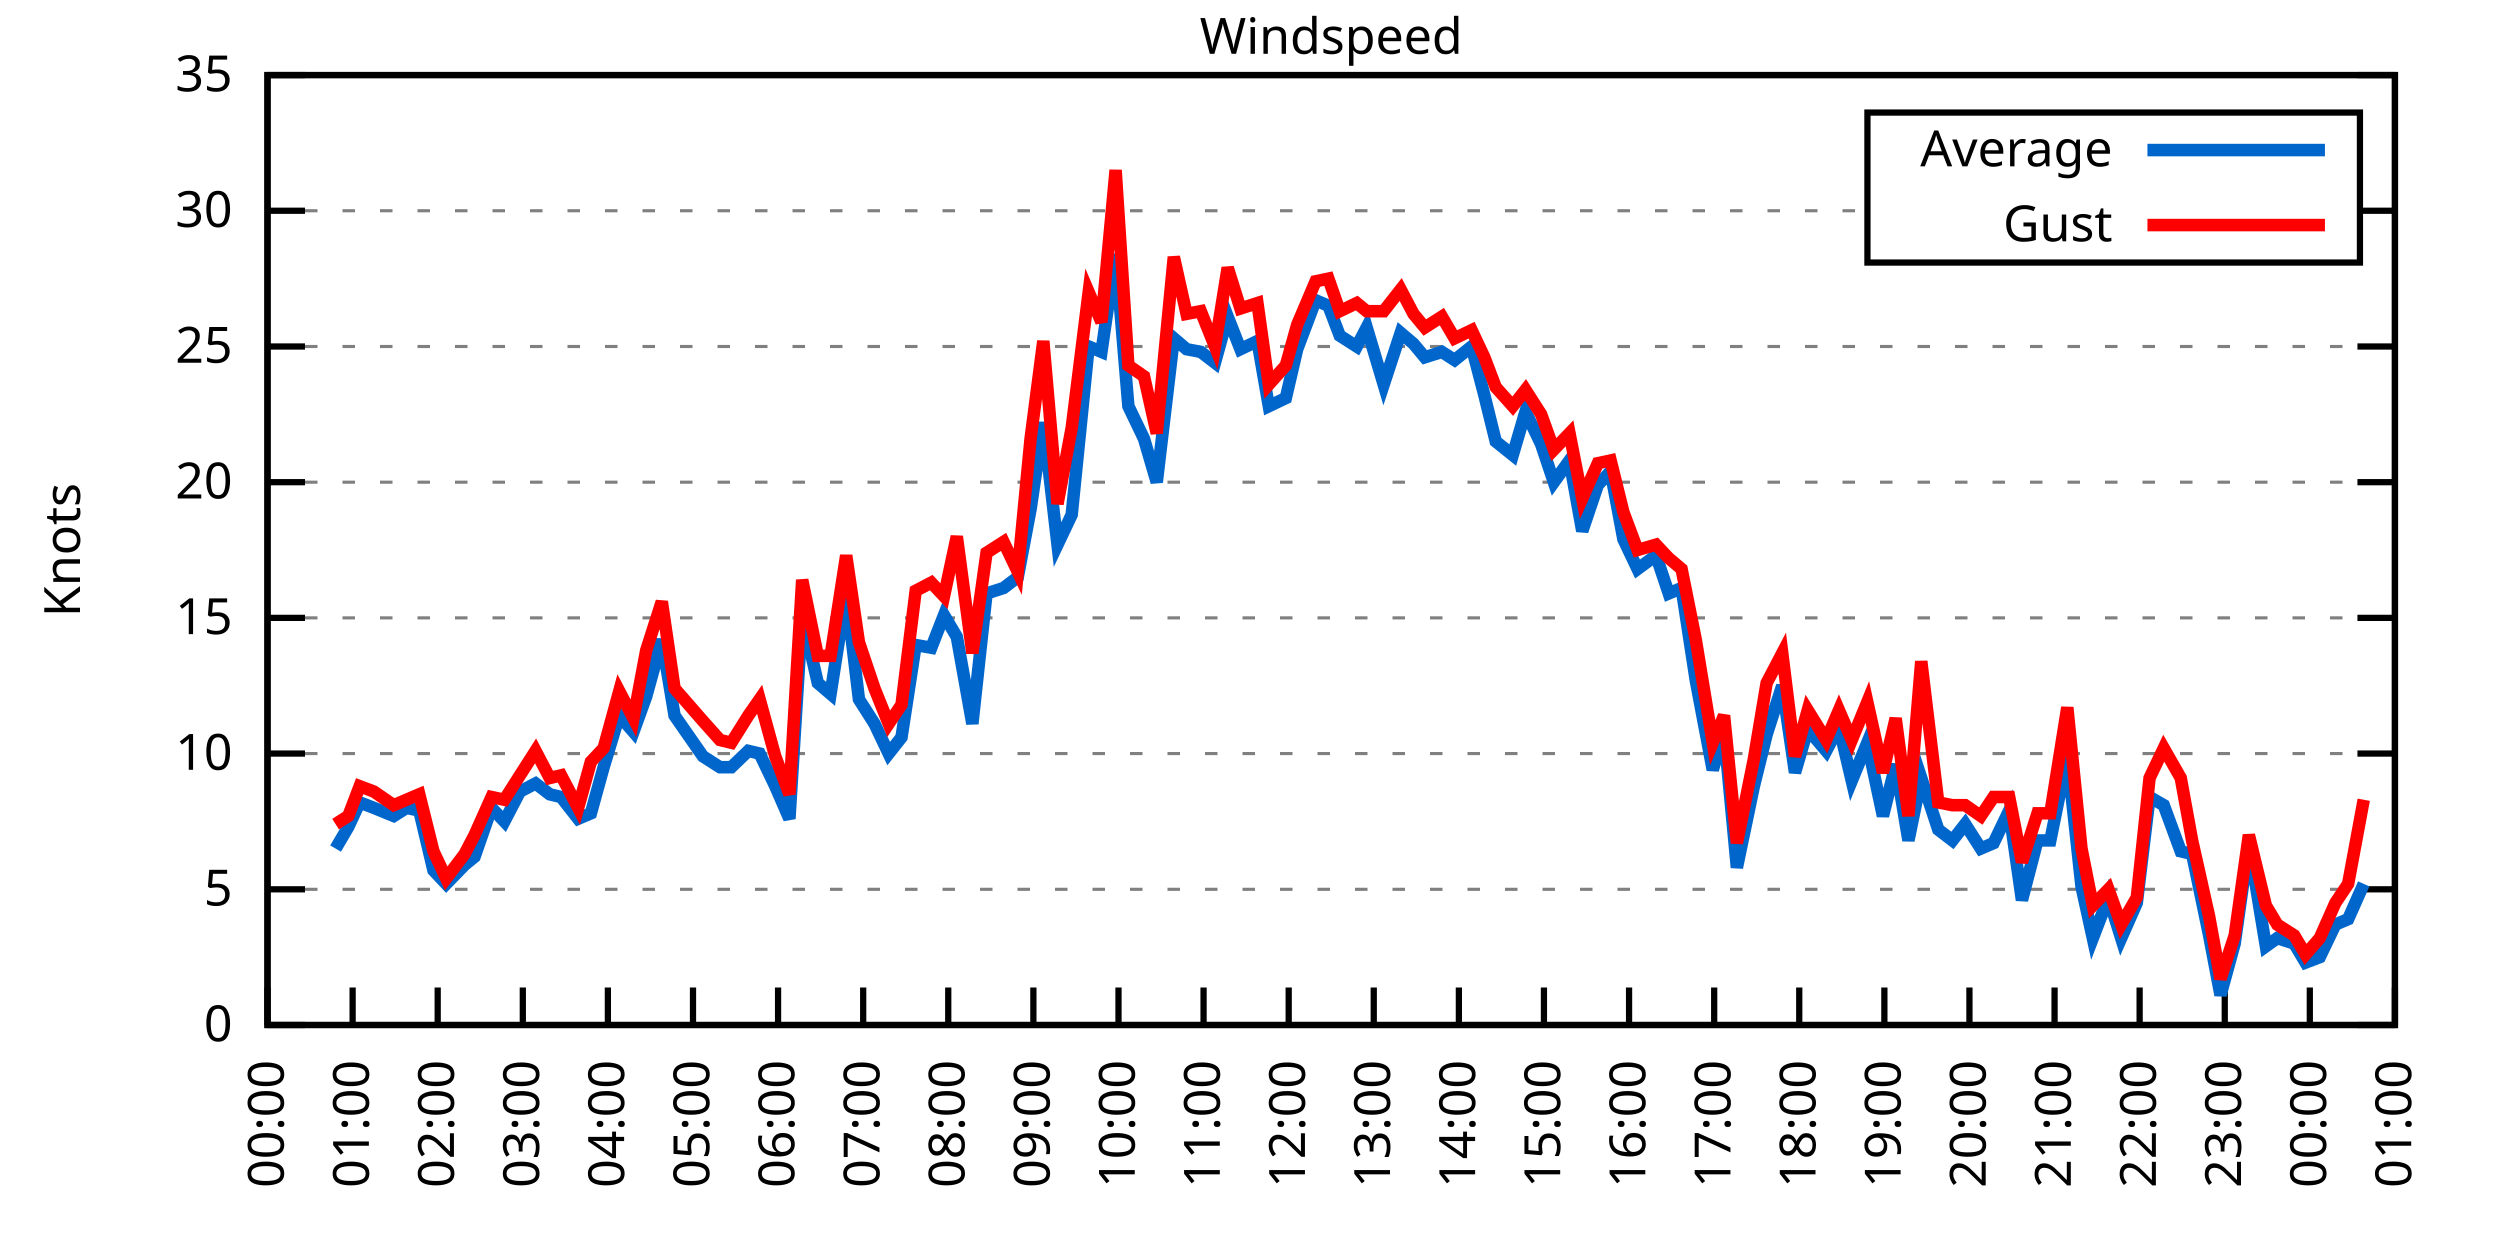
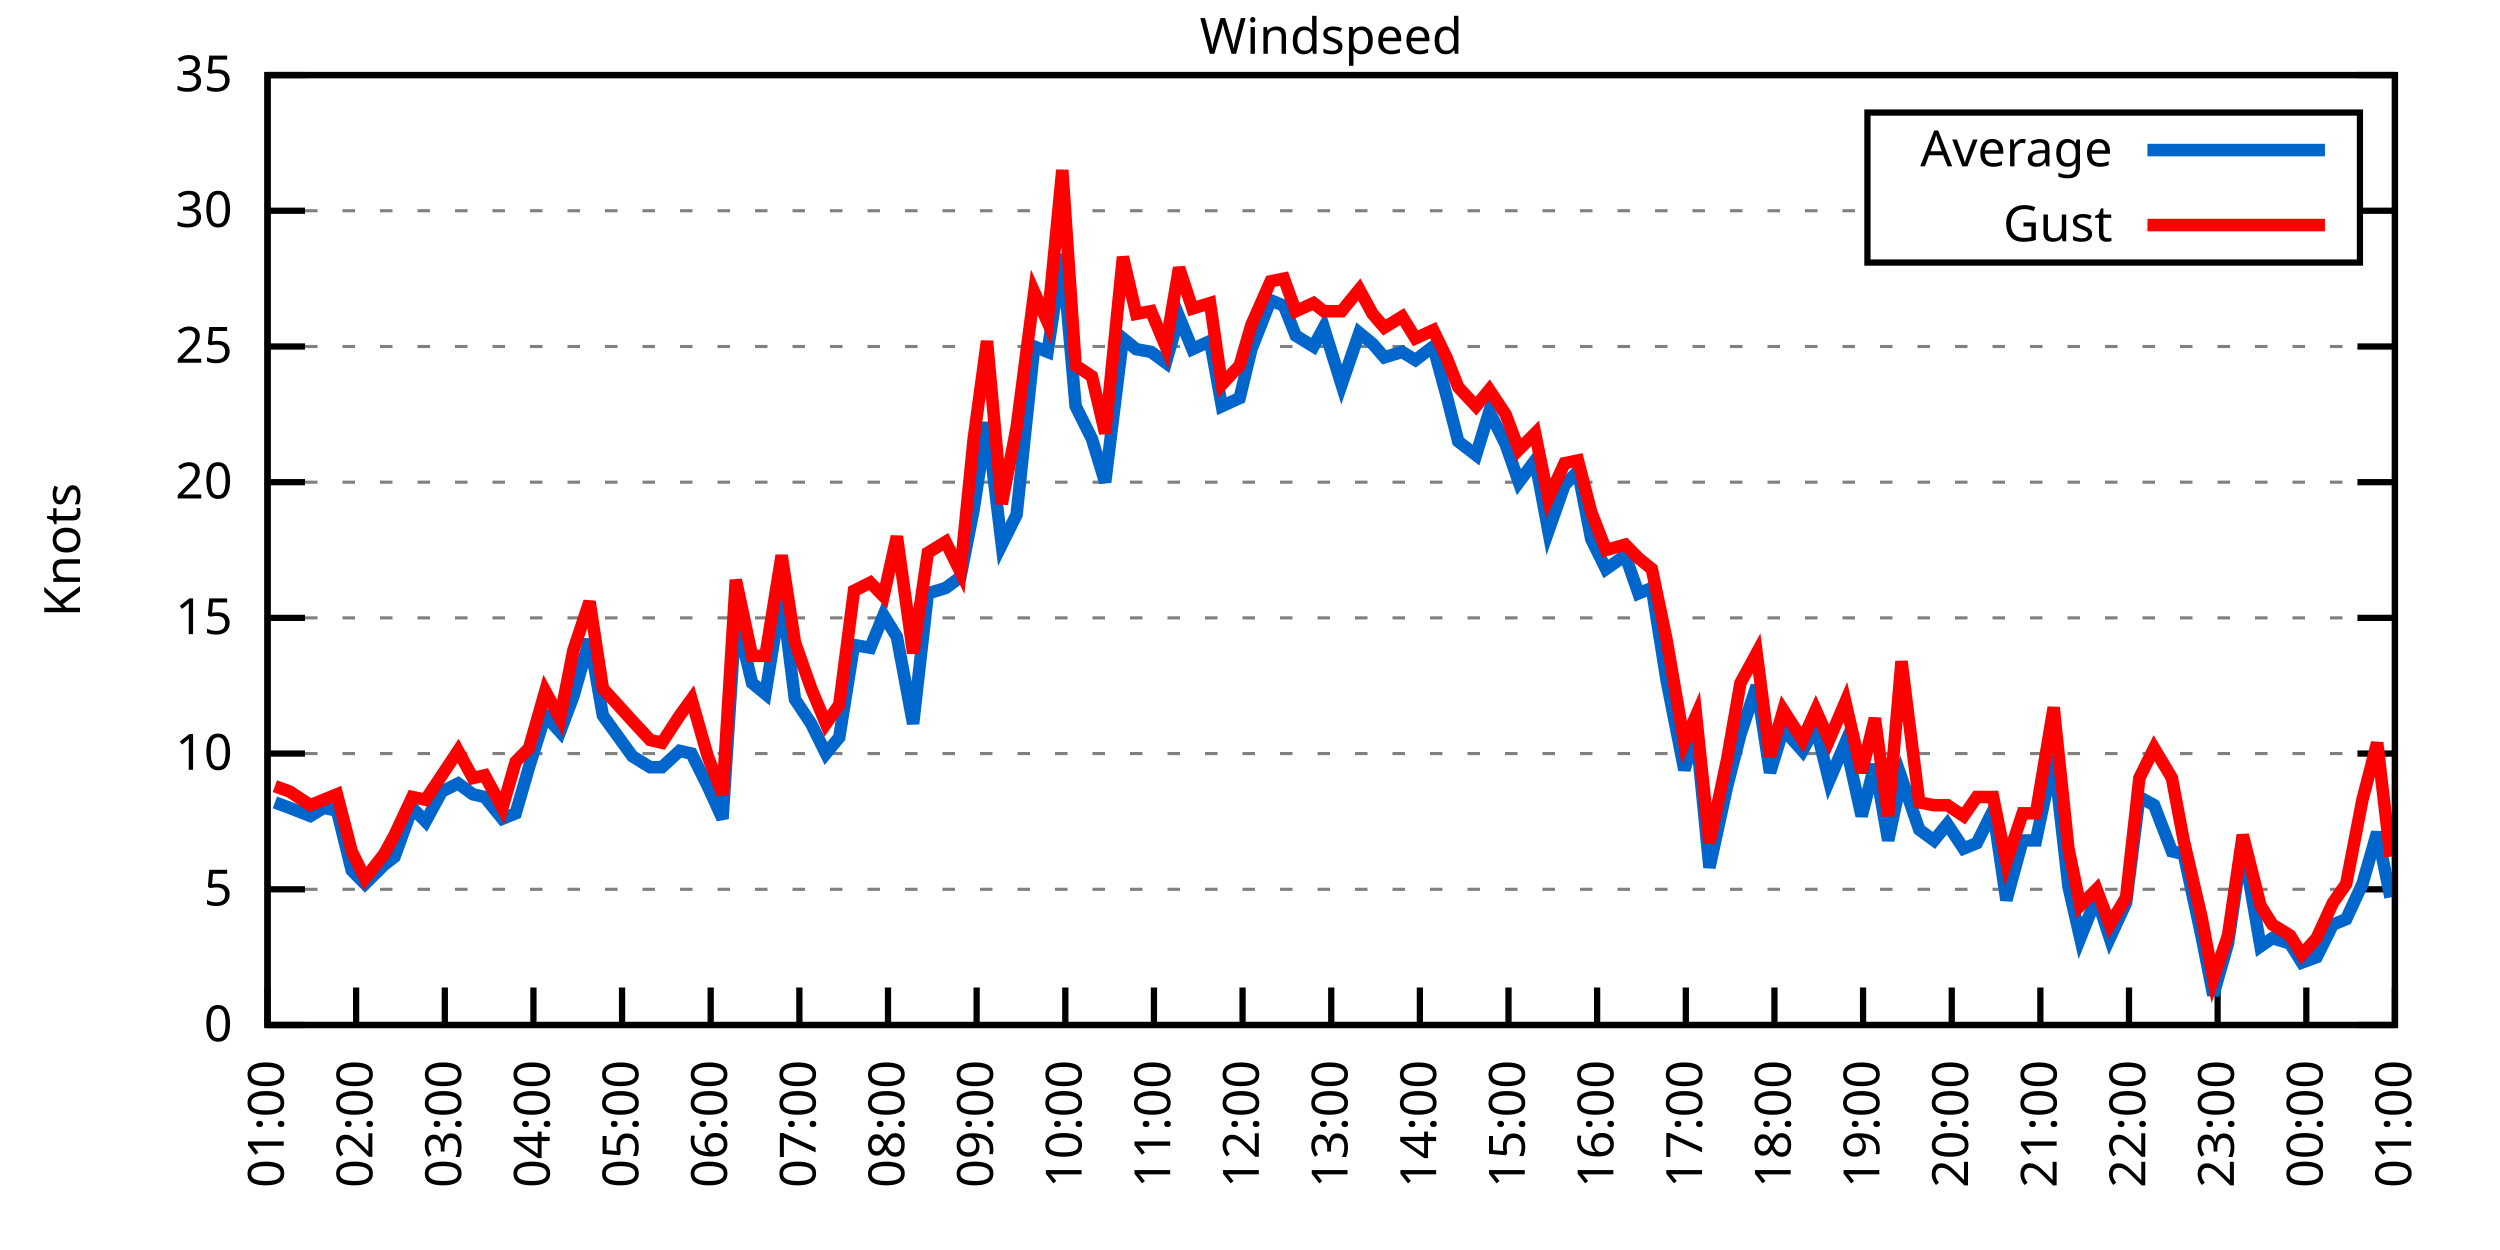
<svg xmlns="http://www.w3.org/2000/svg" xmlns:xlink="http://www.w3.org/1999/xlink" width="400" height="200" viewBox="0 0 400 200">
  <g id="gnuplot_canvas">
    <rect x="0" y="0" width="400" height="200" fill="none" />
    <defs>
      <circle id="gpDot" r="0.5" stroke-width="0.5" stroke="currentColor" />
      <path id="gpPt0" stroke-width="0.333" stroke="currentColor" d="M-1,0 h2 M0,-1 v2" />
      <path id="gpPt1" stroke-width="0.333" stroke="currentColor" d="M-1,-1 L1,1 M1,-1 L-1,1" />
      <path id="gpPt2" stroke-width="0.333" stroke="currentColor" d="M-1,0 L1,0 M0,-1 L0,1 M-1,-1 L1,1 M-1,1 L1,-1" />
      <rect id="gpPt3" stroke-width="0.333" stroke="currentColor" x="-1" y="-1" width="2" height="2" />
      <rect id="gpPt4" stroke-width="0.333" stroke="currentColor" fill="currentColor" x="-1" y="-1" width="2" height="2" />
      <circle id="gpPt5" stroke-width="0.333" stroke="currentColor" cx="0" cy="0" r="1" />
      <use xlink:href="#gpPt5" id="gpPt6" fill="currentColor" stroke="none" />
      <path id="gpPt7" stroke-width="0.333" stroke="currentColor" d="M0,-1.33 L-1.33,0.67 L1.33,0.67 z" />
      <use xlink:href="#gpPt7" id="gpPt8" fill="currentColor" stroke="none" />
      <use xlink:href="#gpPt7" id="gpPt9" stroke="currentColor" transform="rotate(180)" />
      <use xlink:href="#gpPt9" id="gpPt10" fill="currentColor" stroke="none" />
      <use xlink:href="#gpPt3" id="gpPt11" stroke="currentColor" transform="rotate(45)" />
      <use xlink:href="#gpPt11" id="gpPt12" fill="currentColor" stroke="none" />
      <path id="gpPt13" stroke-width="0.333" stroke="currentColor" d="M0,1.330 L1.265,0.411 L0.782,-1.067 L-0.782,-1.076 L-1.265,0.411 z" />
      <use xlink:href="#gpPt13" id="gpPt14" fill="currentColor" stroke="none" />
      <filter id="textbox" filterUnits="objectBoundingBox" x="0" y="0" height="1" width="1">
        <feFlood flood-color="white" flood-opacity="1" result="bgnd" />
        <feComposite in="SourceGraphic" in2="bgnd" operator="atop" />
      </filter>
      <filter id="greybox" filterUnits="objectBoundingBox" x="0" y="0" height="1" width="1">
        <feFlood flood-color="lightgrey" flood-opacity="1" result="grey" />
        <feComposite in="SourceGraphic" in2="grey" operator="atop" />
      </filter>
    </defs>
    <g fill="none" color="white" stroke="currentColor" stroke-width="1.00" stroke-linecap="butt" stroke-linejoin="miter">
</g>
    <g fill="none" color="black" stroke="currentColor" stroke-width="1.00" stroke-linecap="butt" stroke-linejoin="miter">
      <g stroke="none" shape-rendering="crispEdges">
        <polygon fill="rgb(255, 255, 255)" points="42.80,164.00 383.18,164.00 383.18,12.02 42.80,12.02 " />
      </g>
    </g>
    <g fill="none" color="black" stroke="currentColor" stroke-width="1.00" stroke-linecap="butt" stroke-linejoin="miter">
</g>
    <g fill="none" color="black" stroke="black" stroke-width="0.50" stroke-linecap="butt" stroke-linejoin="miter">
</g>
    <g fill="none" color="gray" stroke="currentColor" stroke-width="0.50" stroke-linecap="butt" stroke-linejoin="miter">
      <path stroke="gray" stroke-dasharray="2,4" class="gridline" d="M42.80,164.00 L383.19,164.00  " />
    </g>
    <g fill="none" color="gray" stroke="gray" stroke-width="1.00" stroke-linecap="butt" stroke-linejoin="miter">
</g>
    <g fill="none" color="black" stroke="currentColor" stroke-width="1.00" stroke-linecap="butt" stroke-linejoin="miter">
      <path stroke="black" d="M42.80,164.00 L48.80,164.00 M383.19,164.00 L377.19,164.00  " />
      <g transform="translate(37.20,166.60)" stroke="none" fill="black" font-family="Sans" font-size="8.00" text-anchor="end">
        <text>
          <tspan font-family="Sans"> 0</tspan>
        </text>
      </g>
    </g>
    <g fill="none" color="black" stroke="currentColor" stroke-width="1.00" stroke-linecap="butt" stroke-linejoin="miter">
</g>
    <g fill="none" color="black" stroke="black" stroke-width="0.50" stroke-linecap="butt" stroke-linejoin="miter">
</g>
    <g fill="none" color="gray" stroke="currentColor" stroke-width="0.50" stroke-linecap="butt" stroke-linejoin="miter">
      <path stroke="gray" stroke-dasharray="2,4" class="gridline" d="M42.80,142.29 L383.19,142.29  " />
    </g>
    <g fill="none" color="gray" stroke="gray" stroke-width="1.00" stroke-linecap="butt" stroke-linejoin="miter">
</g>
    <g fill="none" color="black" stroke="currentColor" stroke-width="1.00" stroke-linecap="butt" stroke-linejoin="miter">
      <path stroke="black" d="M42.80,142.29 L48.80,142.29 M383.19,142.29 L377.19,142.29  " />
      <g transform="translate(37.20,144.89)" stroke="none" fill="black" font-family="Sans" font-size="8.00" text-anchor="end">
        <text>
          <tspan font-family="Sans"> 5</tspan>
        </text>
      </g>
    </g>
    <g fill="none" color="black" stroke="currentColor" stroke-width="1.00" stroke-linecap="butt" stroke-linejoin="miter">
</g>
    <g fill="none" color="black" stroke="black" stroke-width="0.50" stroke-linecap="butt" stroke-linejoin="miter">
</g>
    <g fill="none" color="gray" stroke="currentColor" stroke-width="0.50" stroke-linecap="butt" stroke-linejoin="miter">
      <path stroke="gray" stroke-dasharray="2,4" class="gridline" d="M42.80,120.57 L383.19,120.57  " />
    </g>
    <g fill="none" color="gray" stroke="gray" stroke-width="1.00" stroke-linecap="butt" stroke-linejoin="miter">
</g>
    <g fill="none" color="black" stroke="currentColor" stroke-width="1.00" stroke-linecap="butt" stroke-linejoin="miter">
      <path stroke="black" d="M42.80,120.57 L48.80,120.57 M383.19,120.57 L377.19,120.57  " />
      <g transform="translate(37.20,123.17)" stroke="none" fill="black" font-family="Sans" font-size="8.00" text-anchor="end">
        <text>
          <tspan font-family="Sans"> 10</tspan>
        </text>
      </g>
    </g>
    <g fill="none" color="black" stroke="currentColor" stroke-width="1.00" stroke-linecap="butt" stroke-linejoin="miter">
</g>
    <g fill="none" color="black" stroke="black" stroke-width="0.50" stroke-linecap="butt" stroke-linejoin="miter">
</g>
    <g fill="none" color="gray" stroke="currentColor" stroke-width="0.50" stroke-linecap="butt" stroke-linejoin="miter">
      <path stroke="gray" stroke-dasharray="2,4" class="gridline" d="M42.80,98.86 L383.19,98.86  " />
    </g>
    <g fill="none" color="gray" stroke="gray" stroke-width="1.00" stroke-linecap="butt" stroke-linejoin="miter">
</g>
    <g fill="none" color="black" stroke="currentColor" stroke-width="1.00" stroke-linecap="butt" stroke-linejoin="miter">
      <path stroke="black" d="M42.80,98.86 L48.80,98.86 M383.19,98.86 L377.19,98.86  " />
      <g transform="translate(37.20,101.46)" stroke="none" fill="black" font-family="Sans" font-size="8.00" text-anchor="end">
        <text>
          <tspan font-family="Sans"> 15</tspan>
        </text>
      </g>
    </g>
    <g fill="none" color="black" stroke="currentColor" stroke-width="1.00" stroke-linecap="butt" stroke-linejoin="miter">
</g>
    <g fill="none" color="black" stroke="black" stroke-width="0.50" stroke-linecap="butt" stroke-linejoin="miter">
</g>
    <g fill="none" color="gray" stroke="currentColor" stroke-width="0.50" stroke-linecap="butt" stroke-linejoin="miter">
      <path stroke="gray" stroke-dasharray="2,4" class="gridline" d="M42.80,77.15 L383.19,77.15  " />
    </g>
    <g fill="none" color="gray" stroke="gray" stroke-width="1.00" stroke-linecap="butt" stroke-linejoin="miter">
</g>
    <g fill="none" color="black" stroke="currentColor" stroke-width="1.00" stroke-linecap="butt" stroke-linejoin="miter">
      <path stroke="black" d="M42.80,77.15 L48.80,77.15 M383.19,77.15 L377.19,77.15  " />
      <g transform="translate(37.20,79.75)" stroke="none" fill="black" font-family="Sans" font-size="8.00" text-anchor="end">
        <text>
          <tspan font-family="Sans"> 20</tspan>
        </text>
      </g>
    </g>
    <g fill="none" color="black" stroke="currentColor" stroke-width="1.00" stroke-linecap="butt" stroke-linejoin="miter">
</g>
    <g fill="none" color="black" stroke="black" stroke-width="0.50" stroke-linecap="butt" stroke-linejoin="miter">
</g>
    <g fill="none" color="gray" stroke="currentColor" stroke-width="0.50" stroke-linecap="butt" stroke-linejoin="miter">
      <path stroke="gray" stroke-dasharray="2,4" class="gridline" d="M42.80,55.44 L383.19,55.44  " />
    </g>
    <g fill="none" color="gray" stroke="gray" stroke-width="1.00" stroke-linecap="butt" stroke-linejoin="miter">
</g>
    <g fill="none" color="black" stroke="currentColor" stroke-width="1.00" stroke-linecap="butt" stroke-linejoin="miter">
      <path stroke="black" d="M42.80,55.44 L48.80,55.44 M383.19,55.44 L377.19,55.44  " />
      <g transform="translate(37.20,58.04)" stroke="none" fill="black" font-family="Sans" font-size="8.00" text-anchor="end">
        <text>
          <tspan font-family="Sans"> 25</tspan>
        </text>
      </g>
    </g>
    <g fill="none" color="black" stroke="currentColor" stroke-width="1.00" stroke-linecap="butt" stroke-linejoin="miter">
</g>
    <g fill="none" color="black" stroke="black" stroke-width="0.50" stroke-linecap="butt" stroke-linejoin="miter">
</g>
    <g fill="none" color="gray" stroke="currentColor" stroke-width="0.50" stroke-linecap="butt" stroke-linejoin="miter">
      <path stroke="gray" stroke-dasharray="2,4" class="gridline" d="M42.80,33.72 L298.79,33.72 M377.59,33.72 L383.19,33.72  " />
    </g>
    <g fill="none" color="gray" stroke="gray" stroke-width="1.00" stroke-linecap="butt" stroke-linejoin="miter">
</g>
    <g fill="none" color="black" stroke="currentColor" stroke-width="1.00" stroke-linecap="butt" stroke-linejoin="miter">
      <path stroke="black" d="M42.80,33.72 L48.80,33.72 M383.19,33.72 L377.19,33.72  " />
      <g transform="translate(37.20,36.32)" stroke="none" fill="black" font-family="Sans" font-size="8.00" text-anchor="end">
        <text>
          <tspan font-family="Sans"> 30</tspan>
        </text>
      </g>
    </g>
    <g fill="none" color="black" stroke="currentColor" stroke-width="1.00" stroke-linecap="butt" stroke-linejoin="miter">
</g>
    <g fill="none" color="black" stroke="black" stroke-width="0.50" stroke-linecap="butt" stroke-linejoin="miter">
</g>
    <g fill="none" color="gray" stroke="currentColor" stroke-width="0.50" stroke-linecap="butt" stroke-linejoin="miter">
      <path stroke="gray" stroke-dasharray="2,4" class="gridline" d="M42.80,12.01 L383.19,12.01  " />
    </g>
    <g fill="none" color="gray" stroke="gray" stroke-width="1.00" stroke-linecap="butt" stroke-linejoin="miter">
</g>
    <g fill="none" color="black" stroke="currentColor" stroke-width="1.00" stroke-linecap="butt" stroke-linejoin="miter">
      <path stroke="black" d="M42.80,12.01 L48.80,12.01 M383.19,12.01 L377.19,12.01  " />
      <g transform="translate(37.20,14.61)" stroke="none" fill="black" font-family="Sans" font-size="8.00" text-anchor="end">
        <text>
          <tspan font-family="Sans"> 35</tspan>
        </text>
      </g>
    </g>
    <g fill="none" color="black" stroke="currentColor" stroke-width="1.00" stroke-linecap="butt" stroke-linejoin="miter">
      <path stroke="black" d="M42.80,164.00 L42.80,158.00  " />
      <g transform="translate(45.40,169.60) rotate(270.00)" stroke="none" fill="black" font-family="Sans" font-size="8.00" text-anchor="end">
        <text>
-           <tspan font-family="Sans">00:00</tspan>
-         </text>
-       </g>
-     </g>
-     <g fill="none" color="black" stroke="currentColor" stroke-width="1.00" stroke-linecap="butt" stroke-linejoin="miter">
-       <path stroke="black" d="M56.42,164.00 L56.42,158.00  " />
-       <g transform="translate(59.02,169.60) rotate(270.00)" stroke="none" fill="black" font-family="Sans" font-size="8.00" text-anchor="end">
-         <text>
          <tspan font-family="Sans">01:00</tspan>
        </text>
      </g>
    </g>
    <g fill="none" color="black" stroke="currentColor" stroke-width="1.00" stroke-linecap="butt" stroke-linejoin="miter">
-       <path stroke="black" d="M70.03,164.00 L70.03,158.00  " />
-       <g transform="translate(72.63,169.60) rotate(270.00)" stroke="none" fill="black" font-family="Sans" font-size="8.00" text-anchor="end">
+       <path stroke="black" d="M56.98,164.00 L56.98,158.00  " />
+       <g transform="translate(59.58,169.60) rotate(270.00)" stroke="none" fill="black" font-family="Sans" font-size="8.00" text-anchor="end">
        <text>
          <tspan font-family="Sans">02:00</tspan>
        </text>
      </g>
    </g>
    <g fill="none" color="black" stroke="currentColor" stroke-width="1.00" stroke-linecap="butt" stroke-linejoin="miter">
-       <path stroke="black" d="M83.65,164.00 L83.65,158.00  " />
-       <g transform="translate(86.25,169.60) rotate(270.00)" stroke="none" fill="black" font-family="Sans" font-size="8.00" text-anchor="end">
+       <path stroke="black" d="M71.17,164.00 L71.17,158.00  " />
+       <g transform="translate(73.77,169.60) rotate(270.00)" stroke="none" fill="black" font-family="Sans" font-size="8.00" text-anchor="end">
        <text>
          <tspan font-family="Sans">03:00</tspan>
        </text>
      </g>
    </g>
    <g fill="none" color="black" stroke="currentColor" stroke-width="1.00" stroke-linecap="butt" stroke-linejoin="miter">
-       <path stroke="black" d="M97.26,164.00 L97.26,158.00  " />
-       <g transform="translate(99.86,169.60) rotate(270.00)" stroke="none" fill="black" font-family="Sans" font-size="8.00" text-anchor="end">
+       <path stroke="black" d="M85.35,164.00 L85.35,158.00  " />
+       <g transform="translate(87.95,169.60) rotate(270.00)" stroke="none" fill="black" font-family="Sans" font-size="8.00" text-anchor="end">
        <text>
          <tspan font-family="Sans">04:00</tspan>
        </text>
      </g>
    </g>
    <g fill="none" color="black" stroke="currentColor" stroke-width="1.00" stroke-linecap="butt" stroke-linejoin="miter">
-       <path stroke="black" d="M110.88,164.00 L110.88,158.00  " />
-       <g transform="translate(113.48,169.60) rotate(270.00)" stroke="none" fill="black" font-family="Sans" font-size="8.00" text-anchor="end">
+       <path stroke="black" d="M99.53,164.00 L99.53,158.00  " />
+       <g transform="translate(102.13,169.60) rotate(270.00)" stroke="none" fill="black" font-family="Sans" font-size="8.00" text-anchor="end">
        <text>
          <tspan font-family="Sans">05:00</tspan>
        </text>
      </g>
    </g>
    <g fill="none" color="black" stroke="currentColor" stroke-width="1.00" stroke-linecap="butt" stroke-linejoin="miter">
-       <path stroke="black" d="M124.49,164.00 L124.49,158.00  " />
-       <g transform="translate(127.09,169.60) rotate(270.00)" stroke="none" fill="black" font-family="Sans" font-size="8.00" text-anchor="end">
+       <path stroke="black" d="M113.71,164.00 L113.71,158.00  " />
+       <g transform="translate(116.31,169.60) rotate(270.00)" stroke="none" fill="black" font-family="Sans" font-size="8.00" text-anchor="end">
        <text>
          <tspan font-family="Sans">06:00</tspan>
        </text>
      </g>
    </g>
    <g fill="none" color="black" stroke="currentColor" stroke-width="1.00" stroke-linecap="butt" stroke-linejoin="miter">
-       <path stroke="black" d="M138.11,164.00 L138.11,158.00  " />
-       <g transform="translate(140.71,169.60) rotate(270.00)" stroke="none" fill="black" font-family="Sans" font-size="8.00" text-anchor="end">
+       <path stroke="black" d="M127.90,164.00 L127.90,158.00  " />
+       <g transform="translate(130.50,169.60) rotate(270.00)" stroke="none" fill="black" font-family="Sans" font-size="8.00" text-anchor="end">
        <text>
          <tspan font-family="Sans">07:00</tspan>
        </text>
      </g>
    </g>
    <g fill="none" color="black" stroke="currentColor" stroke-width="1.00" stroke-linecap="butt" stroke-linejoin="miter">
-       <path stroke="black" d="M151.72,164.00 L151.72,158.00  " />
-       <g transform="translate(154.32,169.60) rotate(270.00)" stroke="none" fill="black" font-family="Sans" font-size="8.00" text-anchor="end">
+       <path stroke="black" d="M142.08,164.00 L142.08,158.00  " />
+       <g transform="translate(144.68,169.60) rotate(270.00)" stroke="none" fill="black" font-family="Sans" font-size="8.00" text-anchor="end">
        <text>
          <tspan font-family="Sans">08:00</tspan>
        </text>
      </g>
    </g>
    <g fill="none" color="black" stroke="currentColor" stroke-width="1.00" stroke-linecap="butt" stroke-linejoin="miter">
-       <path stroke="black" d="M165.34,164.00 L165.34,158.00  " />
-       <g transform="translate(167.94,169.60) rotate(270.00)" stroke="none" fill="black" font-family="Sans" font-size="8.00" text-anchor="end">
+       <path stroke="black" d="M156.26,164.00 L156.26,158.00  " />
+       <g transform="translate(158.86,169.60) rotate(270.00)" stroke="none" fill="black" font-family="Sans" font-size="8.00" text-anchor="end">
        <text>
          <tspan font-family="Sans">09:00</tspan>
        </text>
      </g>
    </g>
    <g fill="none" color="black" stroke="currentColor" stroke-width="1.00" stroke-linecap="butt" stroke-linejoin="miter">
-       <path stroke="black" d="M178.96,164.00 L178.96,158.00  " />
-       <g transform="translate(181.56,169.60) rotate(270.00)" stroke="none" fill="black" font-family="Sans" font-size="8.00" text-anchor="end">
+       <path stroke="black" d="M170.45,164.00 L170.45,158.00  " />
+       <g transform="translate(173.05,169.60) rotate(270.00)" stroke="none" fill="black" font-family="Sans" font-size="8.00" text-anchor="end">
        <text>
          <tspan font-family="Sans">10:00</tspan>
        </text>
      </g>
    </g>
    <g fill="none" color="black" stroke="currentColor" stroke-width="1.00" stroke-linecap="butt" stroke-linejoin="miter">
-       <path stroke="black" d="M192.57,164.00 L192.57,158.00  " />
-       <g transform="translate(195.17,169.60) rotate(270.00)" stroke="none" fill="black" font-family="Sans" font-size="8.00" text-anchor="end">
+       <path stroke="black" d="M184.63,164.00 L184.63,158.00  " />
+       <g transform="translate(187.23,169.60) rotate(270.00)" stroke="none" fill="black" font-family="Sans" font-size="8.00" text-anchor="end">
        <text>
          <tspan font-family="Sans">11:00</tspan>
        </text>
      </g>
    </g>
    <g fill="none" color="black" stroke="currentColor" stroke-width="1.00" stroke-linecap="butt" stroke-linejoin="miter">
-       <path stroke="black" d="M206.19,164.00 L206.19,158.00  " />
-       <g transform="translate(208.79,169.60) rotate(270.00)" stroke="none" fill="black" font-family="Sans" font-size="8.00" text-anchor="end">
+       <path stroke="black" d="M198.81,164.00 L198.81,158.00  " />
+       <g transform="translate(201.41,169.60) rotate(270.00)" stroke="none" fill="black" font-family="Sans" font-size="8.00" text-anchor="end">
        <text>
          <tspan font-family="Sans">12:00</tspan>
        </text>
      </g>
    </g>
    <g fill="none" color="black" stroke="currentColor" stroke-width="1.00" stroke-linecap="butt" stroke-linejoin="miter">
-       <path stroke="black" d="M219.80,164.00 L219.80,158.00  " />
-       <g transform="translate(222.40,169.60) rotate(270.00)" stroke="none" fill="black" font-family="Sans" font-size="8.00" text-anchor="end">
+       <path stroke="black" d="M213.00,164.00 L213.00,158.00  " />
+       <g transform="translate(215.60,169.60) rotate(270.00)" stroke="none" fill="black" font-family="Sans" font-size="8.00" text-anchor="end">
        <text>
          <tspan font-family="Sans">13:00</tspan>
        </text>
      </g>
    </g>
    <g fill="none" color="black" stroke="currentColor" stroke-width="1.00" stroke-linecap="butt" stroke-linejoin="miter">
-       <path stroke="black" d="M233.42,164.00 L233.42,158.00  " />
-       <g transform="translate(236.02,169.60) rotate(270.00)" stroke="none" fill="black" font-family="Sans" font-size="8.00" text-anchor="end">
+       <path stroke="black" d="M227.18,164.00 L227.18,158.00  " />
+       <g transform="translate(229.78,169.60) rotate(270.00)" stroke="none" fill="black" font-family="Sans" font-size="8.00" text-anchor="end">
        <text>
          <tspan font-family="Sans">14:00</tspan>
        </text>
      </g>
    </g>
    <g fill="none" color="black" stroke="currentColor" stroke-width="1.00" stroke-linecap="butt" stroke-linejoin="miter">
-       <path stroke="black" d="M247.03,164.00 L247.03,158.00  " />
-       <g transform="translate(249.63,169.60) rotate(270.00)" stroke="none" fill="black" font-family="Sans" font-size="8.00" text-anchor="end">
+       <path stroke="black" d="M241.36,164.00 L241.36,158.00  " />
+       <g transform="translate(243.96,169.60) rotate(270.00)" stroke="none" fill="black" font-family="Sans" font-size="8.00" text-anchor="end">
        <text>
          <tspan font-family="Sans">15:00</tspan>
        </text>
      </g>
    </g>
    <g fill="none" color="black" stroke="currentColor" stroke-width="1.00" stroke-linecap="butt" stroke-linejoin="miter">
-       <path stroke="black" d="M260.65,164.00 L260.65,158.00  " />
-       <g transform="translate(263.25,169.60) rotate(270.00)" stroke="none" fill="black" font-family="Sans" font-size="8.00" text-anchor="end">
+       <path stroke="black" d="M255.54,164.00 L255.54,158.00  " />
+       <g transform="translate(258.14,169.60) rotate(270.00)" stroke="none" fill="black" font-family="Sans" font-size="8.00" text-anchor="end">
        <text>
          <tspan font-family="Sans">16:00</tspan>
        </text>
      </g>
    </g>
    <g fill="none" color="black" stroke="currentColor" stroke-width="1.00" stroke-linecap="butt" stroke-linejoin="miter">
-       <path stroke="black" d="M274.27,164.00 L274.27,158.00  " />
-       <g transform="translate(276.87,169.60) rotate(270.00)" stroke="none" fill="black" font-family="Sans" font-size="8.00" text-anchor="end">
+       <path stroke="black" d="M269.73,164.00 L269.73,158.00  " />
+       <g transform="translate(272.33,169.60) rotate(270.00)" stroke="none" fill="black" font-family="Sans" font-size="8.00" text-anchor="end">
        <text>
          <tspan font-family="Sans">17:00</tspan>
        </text>
      </g>
    </g>
    <g fill="none" color="black" stroke="currentColor" stroke-width="1.00" stroke-linecap="butt" stroke-linejoin="miter">
-       <path stroke="black" d="M287.88,164.00 L287.88,158.00  " />
-       <g transform="translate(290.48,169.60) rotate(270.00)" stroke="none" fill="black" font-family="Sans" font-size="8.00" text-anchor="end">
+       <path stroke="black" d="M283.91,164.00 L283.91,158.00  " />
+       <g transform="translate(286.51,169.60) rotate(270.00)" stroke="none" fill="black" font-family="Sans" font-size="8.00" text-anchor="end">
        <text>
          <tspan font-family="Sans">18:00</tspan>
        </text>
      </g>
    </g>
    <g fill="none" color="black" stroke="currentColor" stroke-width="1.00" stroke-linecap="butt" stroke-linejoin="miter">
-       <path stroke="black" d="M301.50,164.00 L301.50,158.00  " />
-       <g transform="translate(304.10,169.60) rotate(270.00)" stroke="none" fill="black" font-family="Sans" font-size="8.00" text-anchor="end">
+       <path stroke="black" d="M298.09,164.00 L298.09,158.00  " />
+       <g transform="translate(300.69,169.60) rotate(270.00)" stroke="none" fill="black" font-family="Sans" font-size="8.00" text-anchor="end">
        <text>
          <tspan font-family="Sans">19:00</tspan>
        </text>
      </g>
    </g>
    <g fill="none" color="black" stroke="currentColor" stroke-width="1.00" stroke-linecap="butt" stroke-linejoin="miter">
-       <path stroke="black" d="M315.11,164.00 L315.11,158.00  " />
-       <g transform="translate(317.71,169.60) rotate(270.00)" stroke="none" fill="black" font-family="Sans" font-size="8.00" text-anchor="end">
+       <path stroke="black" d="M312.28,164.00 L312.28,158.00  " />
+       <g transform="translate(314.88,169.60) rotate(270.00)" stroke="none" fill="black" font-family="Sans" font-size="8.00" text-anchor="end">
        <text>
          <tspan font-family="Sans">20:00</tspan>
        </text>
      </g>
    </g>
    <g fill="none" color="black" stroke="currentColor" stroke-width="1.00" stroke-linecap="butt" stroke-linejoin="miter">
-       <path stroke="black" d="M328.73,164.00 L328.73,158.00  " />
-       <g transform="translate(331.33,169.60) rotate(270.00)" stroke="none" fill="black" font-family="Sans" font-size="8.00" text-anchor="end">
+       <path stroke="black" d="M326.46,164.00 L326.46,158.00  " />
+       <g transform="translate(329.06,169.60) rotate(270.00)" stroke="none" fill="black" font-family="Sans" font-size="8.00" text-anchor="end">
        <text>
          <tspan font-family="Sans">21:00</tspan>
        </text>
      </g>
    </g>
    <g fill="none" color="black" stroke="currentColor" stroke-width="1.00" stroke-linecap="butt" stroke-linejoin="miter">
-       <path stroke="black" d="M342.34,164.00 L342.34,158.00  " />
-       <g transform="translate(344.94,169.60) rotate(270.00)" stroke="none" fill="black" font-family="Sans" font-size="8.00" text-anchor="end">
+       <path stroke="black" d="M340.64,164.00 L340.64,158.00  " />
+       <g transform="translate(343.24,169.60) rotate(270.00)" stroke="none" fill="black" font-family="Sans" font-size="8.00" text-anchor="end">
        <text>
          <tspan font-family="Sans">22:00</tspan>
        </text>
      </g>
    </g>
    <g fill="none" color="black" stroke="currentColor" stroke-width="1.00" stroke-linecap="butt" stroke-linejoin="miter">
-       <path stroke="black" d="M355.96,164.00 L355.96,158.00  " />
-       <g transform="translate(358.56,169.60) rotate(270.00)" stroke="none" fill="black" font-family="Sans" font-size="8.00" text-anchor="end">
+       <path stroke="black" d="M354.82,164.00 L354.82,158.00  " />
+       <g transform="translate(357.42,169.60) rotate(270.00)" stroke="none" fill="black" font-family="Sans" font-size="8.00" text-anchor="end">
        <text>
          <tspan font-family="Sans">23:00</tspan>
        </text>
      </g>
    </g>
    <g fill="none" color="black" stroke="currentColor" stroke-width="1.00" stroke-linecap="butt" stroke-linejoin="miter">
-       <path stroke="black" d="M369.57,164.00 L369.57,158.00  " />
-       <g transform="translate(372.17,169.60) rotate(270.00)" stroke="none" fill="black" font-family="Sans" font-size="8.00" text-anchor="end">
+       <path stroke="black" d="M369.01,164.00 L369.01,158.00  " />
+       <g transform="translate(371.61,169.60) rotate(270.00)" stroke="none" fill="black" font-family="Sans" font-size="8.00" text-anchor="end">
        <text>
          <tspan font-family="Sans">00:00</tspan>
        </text>
      </g>
    </g>
    <g fill="none" color="black" stroke="currentColor" stroke-width="1.00" stroke-linecap="butt" stroke-linejoin="miter">
      <path stroke="black" d="M383.19,164.00 L383.19,158.00  " />
      <g transform="translate(385.79,169.60) rotate(270.00)" stroke="none" fill="black" font-family="Sans" font-size="8.00" text-anchor="end">
        <text>
          <tspan font-family="Sans">01:00</tspan>
        </text>
      </g>
    </g>
    <g fill="none" color="black" stroke="currentColor" stroke-width="1.00" stroke-linecap="butt" stroke-linejoin="miter">
</g>
    <g fill="none" color="black" stroke="currentColor" stroke-width="1.00" stroke-linecap="butt" stroke-linejoin="miter">
      <path stroke="black" d="M42.80,12.01 L42.80,164.00 L383.19,164.00 L383.19,12.01 L42.80,12.01 Z  " />
    </g>
    <g fill="none" color="black" stroke="currentColor" stroke-width="1.00" stroke-linecap="butt" stroke-linejoin="miter">
</g>
    <g fill="none" color="black" stroke="currentColor" stroke-width="1.00" stroke-linecap="butt" stroke-linejoin="miter">
      <path stroke="black" d="M298.79,42.01 L298.79,18.01 L377.59,18.01 L377.59,42.01 L298.79,42.01 Z  " />
    </g>
    <g id="Windspeed_plot_1">
      <g fill="none" color="white" stroke="black" stroke-width="2.00" stroke-linecap="butt" stroke-linejoin="miter">
</g>
      <g fill="none" color="black" stroke="currentColor" stroke-width="2.00" stroke-linecap="butt" stroke-linejoin="miter">
        <g transform="translate(337.99,26.61)" stroke="none" fill="black" font-family="Sans" font-size="8.00" text-anchor="end">
          <text>
            <tspan font-family="Sans">Average</tspan>
          </text>
        </g>
      </g>
      <g fill="none" color="black" stroke="currentColor" stroke-width="2.00" stroke-linecap="butt" stroke-linejoin="miter">
-         <path stroke="rgb(  0, 102, 204)" d="M343.59,24.01 L371.99,24.01 M53.69,135.77 L55.73,132.30 L57.55,128.39 L59.82,129.26 L63.00,130.56 L65.04,129.26   L67.08,129.69 L69.35,139.25 L71.39,141.42 L74.34,138.38 L75.93,137.08 L78.65,129.26 L80.70,131.43 L83.19,126.65   L85.69,125.35 L87.96,127.09 L89.77,127.52 L92.50,131.00 L94.54,130.13 L96.58,122.75 L99.08,114.49 L101.35,117.10   L103.39,111.45 L105.89,102.34 L107.93,114.49 L112.47,121.01 L115.19,122.75 L117.01,122.75 L119.73,120.14 L121.54,120.57   L124.04,125.79 L126.31,131.00 L128.35,98.43 L130.85,109.28 L132.89,111.02 L135.39,94.95 L137.43,111.89 L139.92,115.80   L142.19,120.57 L144.24,117.97 L146.51,103.20 L149.00,103.64 L151.04,98.43 L153.09,101.90 L155.58,115.80 L157.85,94.95   L160.57,94.08 L162.84,92.35 L164.89,81.49 L166.93,67.59 L169.20,87.14 L171.47,82.36 L174.19,55.44 L176.23,56.30   L178.50,40.67 L180.54,64.99 L183.04,70.20 L185.08,77.15 L187.81,54.13 L189.85,55.87 L192.12,56.30 L194.39,58.04   L196.43,50.66 L198.47,55.87 L201.19,54.57 L203.01,64.99 L205.73,63.69 L207.55,55.87 L210.50,48.05 L212.54,48.92   L214.36,53.70 L217.08,55.44 L218.67,52.40 L221.39,61.52 L224.11,53.26 L226.16,55.00 L227.97,57.17 L230.70,56.30   L232.74,57.61 L235.46,55.44 L237.50,63.25 L239.32,70.63 L242.04,72.81 L244.08,65.86 L246.58,71.07 L248.62,77.15   L251.12,73.67 L253.16,84.97 L255.66,77.58 L257.70,75.41 L259.74,86.27 L262.01,91.04 L264.96,88.87 L267.00,94.95   L269.05,94.08 L271.32,108.85 L274.04,123.18 L275.85,117.10 L277.90,138.81 L280.62,125.79 L282.66,117.53 L285.16,109.72   L287.20,123.61 L289.24,116.67 L292.19,120.14 L294.23,116.23 L296.28,124.92 L298.77,118.84 L301.27,130.56 L303.31,122.31   L305.35,134.47 L307.40,124.48 L310.12,132.73 L312.39,134.47 L314.43,131.86 L316.93,135.77 L318.97,134.90 L321.47,129.69   L323.51,144.02 L326.00,134.47 L328.05,134.47 L330.77,121.01 L333.04,141.85 L334.85,150.10 L337.35,143.59 L339.39,150.10   L341.89,144.46 L343.93,127.52 L346.20,128.83 L348.92,136.21 L350.74,136.64 L353.46,149.67 L355.28,159.22 L357.55,150.97   L359.82,134.90 L362.54,151.41 L364.36,150.10 L367.08,150.97 L368.89,154.01 L371.16,153.14 L373.66,147.93 L375.70,147.06   L378.20,141.42  " />
+         <path stroke="rgb(  0, 102, 204)" d="M343.59,24.01 L371.99,24.01 M43.98,128.39 L46.35,129.26 L49.66,130.56 L51.78,129.26 L53.91,129.69 L56.27,139.25   L58.40,141.42 L61.47,138.38 L63.13,137.08 L65.97,129.26 L68.09,131.43 L70.69,126.65 L73.29,125.35 L75.66,127.09   L77.55,127.52 L80.38,131.00 L82.51,130.13 L84.64,122.75 L87.24,114.49 L89.60,117.10 L91.73,111.45 L94.33,102.34   L96.46,114.49 L101.19,121.01 L104.02,122.75 L105.91,122.75 L108.75,120.14 L110.64,120.57 L113.24,125.79 L115.61,131.00   L117.73,98.43 L120.33,109.28 L122.46,111.02 L125.06,94.95 L127.19,111.89 L129.79,115.80 L132.15,120.57 L134.28,117.97   L136.64,103.20 L139.24,103.64 L141.37,98.43 L143.50,101.90 L146.10,115.80 L148.46,94.95 L151.30,94.08 L153.66,92.35   L155.79,81.49 L157.92,67.59 L160.28,87.14 L162.65,82.36 L165.48,55.44 L167.61,56.30 L169.97,40.67 L172.10,64.99   L174.70,70.20 L176.83,77.15 L179.67,54.13 L181.79,55.87 L184.16,56.30 L186.52,58.04 L188.65,50.66 L190.78,55.87   L193.61,54.57 L195.50,64.99 L198.34,63.69 L200.23,55.87 L203.30,48.05 L205.43,48.92 L207.32,53.70 L210.16,55.44   L211.81,52.40 L214.65,61.52 L217.49,53.26 L219.61,55.00 L221.50,57.17 L224.34,56.30 L226.47,57.61 L229.31,55.44   L231.43,63.25 L233.32,70.63 L236.16,72.81 L238.29,65.86 L240.89,71.07 L243.02,77.15 L245.62,73.67 L247.74,84.97   L250.34,77.58 L252.47,75.41 L254.60,86.27 L256.96,91.04 L260.04,88.87 L262.16,94.95 L264.29,94.08 L266.65,108.85   L269.49,123.18 L271.38,117.10 L273.51,138.81 L276.35,125.79 L278.47,117.53 L281.07,109.72 L283.20,123.61 L285.33,116.67   L288.40,120.14 L290.53,116.23 L292.66,124.92 L295.26,118.84 L297.86,130.56 L299.98,122.31 L302.11,134.47 L304.24,124.48   L307.08,132.73 L309.44,134.47 L311.57,131.86 L314.17,135.77 L316.29,134.90 L318.89,129.69 L321.02,144.02 L323.62,134.47   L325.75,134.47 L328.59,121.01 L330.95,141.85 L332.84,150.10 L335.44,143.59 L337.57,150.10 L340.17,144.46 L342.30,127.52   L344.66,128.83 L347.50,136.21 L349.39,136.64 L352.22,149.67 L354.12,159.22 L356.48,150.97 L358.84,134.90 L361.68,151.41   L363.57,150.10 L366.41,150.97 L368.30,154.01 L370.66,153.14 L373.26,147.93 L375.39,147.06 L377.99,141.42 L380.35,133.17   L382.48,143.59  " />
      </g>
    </g>
    <g id="Windspeed_plot_2">
      <g fill="none" color="black" stroke="currentColor" stroke-width="2.00" stroke-linecap="butt" stroke-linejoin="miter">
        <g transform="translate(337.99,38.61)" stroke="none" fill="black" font-family="Sans" font-size="8.00" text-anchor="end">
          <text>
            <tspan font-family="Sans">Gust</tspan>
          </text>
        </g>
      </g>
      <g fill="none" color="black" stroke="currentColor" stroke-width="2.00" stroke-linecap="butt" stroke-linejoin="miter">
-         <path stroke="rgb(255,   0,   0)" d="M343.59,36.01 L371.99,36.01 M53.69,131.86 L55.73,130.56 L57.55,125.79 L59.82,126.65 L63.00,128.83 L65.04,127.96   L67.08,127.09 L69.35,136.21 L71.39,140.55 L74.34,136.64 L75.93,133.60 L78.65,127.52 L80.70,127.96 L83.19,124.05   L85.69,120.14 L87.96,124.48 L89.77,124.05 L92.50,129.26 L94.54,121.88 L96.58,119.71 L99.08,110.59 L101.35,114.93   L103.39,104.07 L105.89,96.26 L107.93,110.15 L112.47,115.36 L115.19,118.40 L117.01,118.84 L119.73,114.49 L121.54,111.89   L124.04,121.01 L126.31,127.09 L128.35,92.78 L130.85,104.94 L132.89,104.94 L135.39,88.87 L137.43,102.77 L139.92,110.15   L142.19,115.80 L144.24,112.76 L146.51,94.52 L149.00,93.22 L151.04,95.39 L153.09,85.83 L155.58,104.51 L157.85,88.44   L160.57,86.70 L162.84,91.48 L164.89,70.20 L166.93,54.57 L169.20,80.62 L171.47,68.46 L174.19,46.75 L176.23,51.53   L178.50,27.21 L180.54,58.48 L183.04,60.21 L185.08,69.33 L187.81,41.11 L189.85,50.22 L192.12,49.79 L194.39,55.44   L196.43,42.84 L198.47,49.36 L201.19,48.49 L203.01,61.52 L205.73,58.48 L207.55,51.96 L210.50,45.01 L212.54,44.58   L214.36,49.79 L217.08,48.49 L218.67,49.79 L221.39,49.79 L224.11,46.32 L226.16,50.22 L227.97,52.40 L230.70,50.66   L232.74,54.13 L235.46,52.83 L237.50,57.17 L239.32,61.95 L242.04,64.99 L244.08,62.38 L246.58,66.29 L248.62,71.94   L251.12,69.33 L253.16,79.75 L255.66,74.11 L257.70,73.67 L259.74,81.93 L262.01,88.00 L264.96,87.14 L267.00,89.31   L269.05,91.04 L271.32,102.34 L274.04,118.84 L275.85,114.49 L277.90,134.90 L280.62,121.44 L282.66,109.28 L285.16,104.51   L287.20,121.01 L289.24,113.63 L292.19,118.40 L294.23,113.63 L296.28,118.40 L298.77,112.32 L301.27,123.61 L303.31,114.93   L305.35,130.56 L307.40,105.81 L310.12,128.39 L312.39,128.83 L314.43,128.83 L316.93,130.56 L318.97,127.52 L321.47,127.52   L323.51,137.94 L326.00,130.13 L328.05,130.13 L330.77,113.19 L333.04,135.77 L334.85,144.89 L337.35,142.29 L339.39,147.93   L341.89,143.59 L343.93,124.48 L346.20,119.71 L348.92,124.48 L350.74,134.47 L353.46,146.63 L355.28,156.62 L357.55,149.67   L359.82,133.60 L362.54,144.89 L364.36,147.93 L367.08,149.67 L368.89,152.71 L371.16,150.10 L373.66,144.46 L375.70,141.42   L378.20,127.96  " />
+         <path stroke="rgb(255,   0,   0)" d="M343.59,36.01 L371.99,36.01 M43.98,125.79 L46.35,126.65 L49.66,128.83 L51.78,127.96 L53.91,127.09 L56.27,136.21   L58.40,140.55 L61.47,136.64 L63.13,133.60 L65.97,127.52 L68.09,127.96 L70.69,124.05 L73.29,120.14 L75.66,124.48   L77.55,124.05 L80.38,129.26 L82.51,121.88 L84.64,119.71 L87.24,110.59 L89.60,114.93 L91.73,104.07 L94.33,96.26   L96.46,110.15 L101.19,115.36 L104.02,118.40 L105.91,118.84 L108.75,114.49 L110.64,111.89 L113.24,121.01 L115.61,127.09   L117.73,92.78 L120.33,104.94 L122.46,104.94 L125.06,88.87 L127.19,102.77 L129.79,110.15 L132.15,115.80 L134.28,112.76   L136.64,94.52 L139.24,93.22 L141.37,95.39 L143.50,85.83 L146.10,104.51 L148.46,88.44 L151.30,86.70 L153.66,91.48   L155.79,70.20 L157.92,54.57 L160.28,80.62 L162.65,68.46 L165.48,46.75 L167.61,51.53 L169.97,27.21 L172.10,58.48   L174.70,60.21 L176.83,69.33 L179.67,41.11 L181.79,50.22 L184.16,49.79 L186.52,55.44 L188.65,42.84 L190.78,49.36   L193.61,48.49 L195.50,61.52 L198.34,58.48 L200.23,51.96 L203.30,45.01 L205.43,44.58 L207.32,49.79 L210.16,48.49   L211.81,49.79 L214.65,49.79 L217.49,46.32 L219.61,50.22 L221.50,52.40 L224.34,50.66 L226.47,54.13 L229.31,52.83   L231.43,57.17 L233.32,61.95 L236.16,64.99 L238.29,62.38 L240.89,66.29 L243.02,71.94 L245.62,69.33 L247.74,79.75   L250.34,74.11 L252.47,73.67 L254.60,81.93 L256.96,88.00 L260.04,87.14 L262.16,89.31 L264.29,91.04 L266.65,102.34   L269.49,118.84 L271.38,114.49 L273.51,134.90 L276.35,121.44 L278.47,109.28 L281.07,104.51 L283.20,121.01 L285.33,113.63   L288.40,118.40 L290.53,113.63 L292.66,118.40 L295.26,112.32 L297.86,123.61 L299.98,114.93 L302.11,130.56 L304.24,105.81   L307.08,128.39 L309.44,128.83 L311.57,128.83 L314.17,130.56 L316.29,127.52 L318.89,127.52 L321.02,137.94 L323.62,130.13   L325.75,130.13 L328.59,113.19 L330.95,135.77 L332.84,144.89 L335.44,142.29 L337.57,147.93 L340.17,143.59 L342.30,124.48   L344.66,119.71 L347.50,124.48 L349.39,134.47 L352.22,146.63 L354.12,156.62 L356.48,149.67 L358.84,133.60 L361.68,144.89   L363.57,147.93 L366.41,149.67 L368.30,152.71 L370.66,150.10 L373.26,144.46 L375.39,141.42 L377.99,127.96 L380.35,118.84   L382.48,137.08  " />
      </g>
    </g>
    <g fill="none" color="black" stroke="currentColor" stroke-width="2.00" stroke-linecap="butt" stroke-linejoin="miter">
</g>
    <g fill="none" color="black" stroke="black" stroke-width="1.00" stroke-linecap="butt" stroke-linejoin="miter">
</g>
    <g fill="none" color="black" stroke="currentColor" stroke-width="1.00" stroke-linecap="butt" stroke-linejoin="miter">
      <path stroke="black" d="M42.80,12.01 L42.80,164.00 L383.19,164.00 L383.19,12.01 L42.80,12.01 Z  " />
      <g transform="translate(12.80,88.01) rotate(270.00)" stroke="none" fill="black" font-family="Sans" font-size="8.00" text-anchor="middle">
        <text>
          <tspan font-family="Sans">Knots</tspan>
        </text>
      </g>
    </g>
    <g fill="none" color="black" stroke="currentColor" stroke-width="1.00" stroke-linecap="butt" stroke-linejoin="miter">
</g>
    <g fill="none" color="black" stroke="currentColor" stroke-width="1.00" stroke-linecap="butt" stroke-linejoin="miter">
      <g transform="translate(212.99,8.61)" stroke="none" fill="black" font-family="Sans" font-size="8.00" text-anchor="middle">
        <text>
          <tspan font-family="Sans">Windspeed</tspan>
        </text>
      </g>
    </g>
    <g fill="none" color="black" stroke="currentColor" stroke-width="1.00" stroke-linecap="butt" stroke-linejoin="miter">
</g>
  </g>
</svg>
